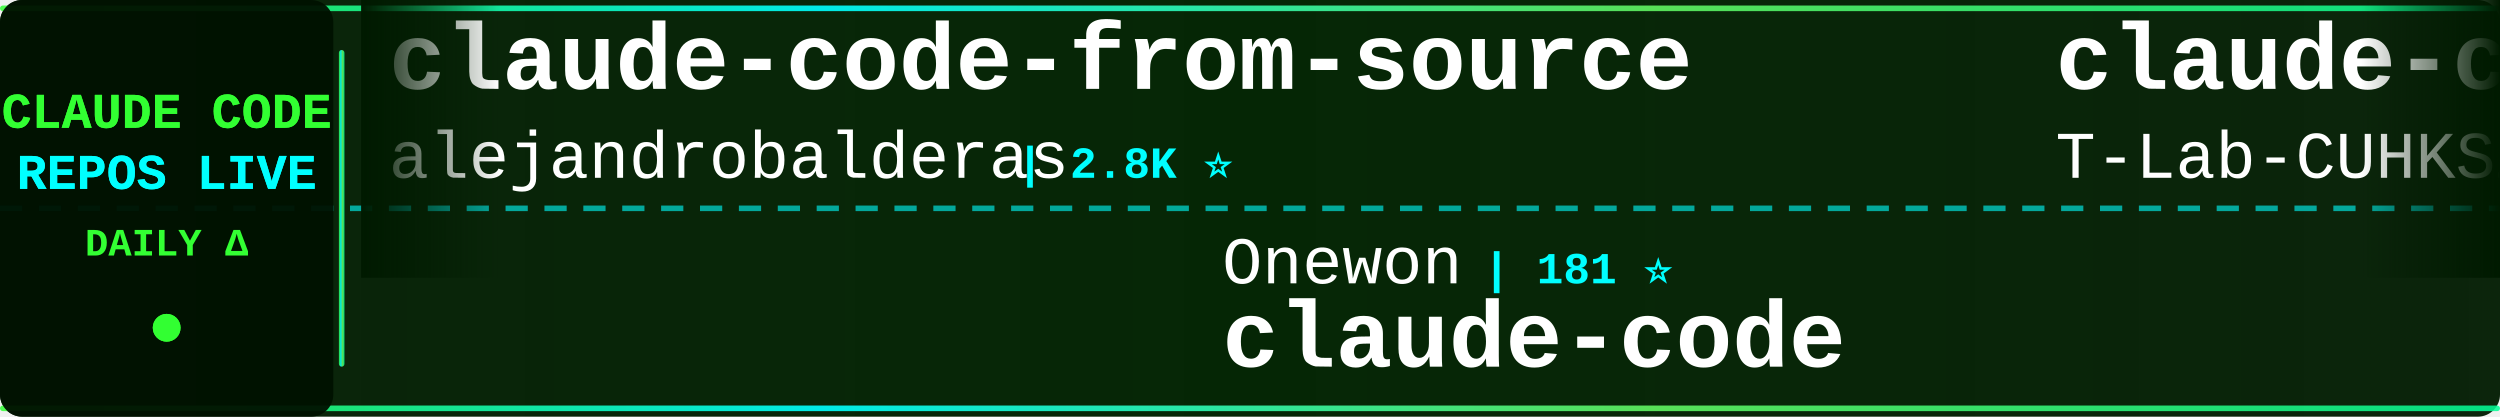
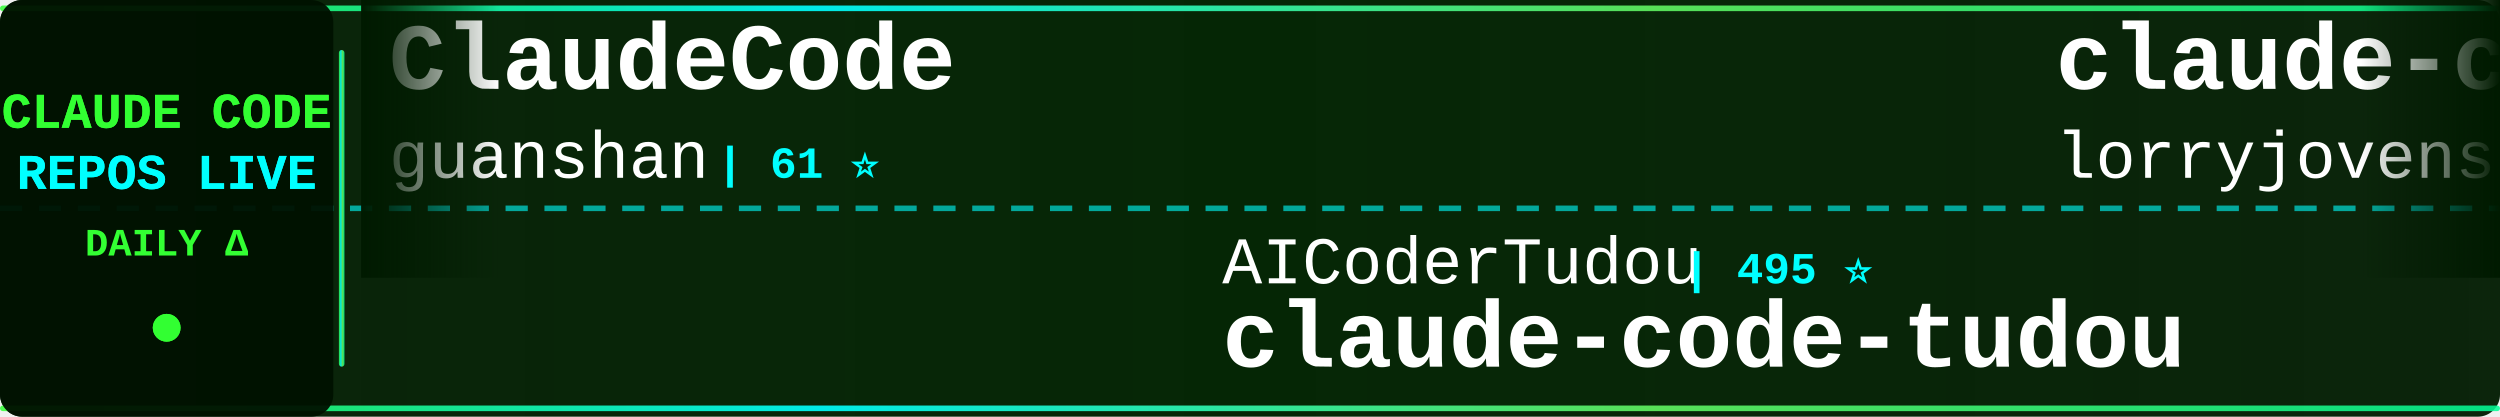
<svg xmlns="http://www.w3.org/2000/svg" width="900" height="150">
  <defs>
    <linearGradient id="tickerBg" x1="0%" y1="0%" x2="100%" y2="0%">
      <stop offset="0%" style="stop-color:#001a00;stop-opacity:0.95" />
      <stop offset="50%" style="stop-color:#002200;stop-opacity:0.98" />
      <stop offset="100%" style="stop-color:#001a00;stop-opacity:0.95" />
    </linearGradient>
    <linearGradient id="borderGrad" x1="0%" y1="0%" x2="100%" y2="0%">
      <stop offset="0%" style="stop-color:#33ff33;stop-opacity:0.85">
        <animate attributeName="stop-opacity" values="0.85;1;0.85" dur="2s" repeatCount="indefinite" />
      </stop>
      <stop offset="33%" style="stop-color:#00ffff;stop-opacity:0.9">
        <animate attributeName="stop-opacity" values="0.9;1;0.9" dur="2.2s" repeatCount="indefinite" />
      </stop>
      <stop offset="66%" style="stop-color:#66ff66;stop-opacity:0.85">
        <animate attributeName="stop-opacity" values="0.85;1;0.85" dur="1.8s" repeatCount="indefinite" />
      </stop>
      <stop offset="100%" style="stop-color:#00ff99;stop-opacity:0.85">
        <animate attributeName="stop-opacity" values="0.85;1;0.85" dur="2s" repeatCount="indefinite" />
      </stop>
    </linearGradient>
    <filter id="textGlow">
      <feGaussianBlur stdDeviation="0.1" result="coloredBlur" />
      <feMerge>
        <feMergeNode in="coloredBlur" />
        <feMergeNode in="SourceGraphic" />
      </feMerge>
    </filter>
    <filter id="metricGlow">
      <feGaussianBlur stdDeviation="0.2" result="coloredBlur" />
      <feMerge>
        <feMergeNode in="coloredBlur" />
        <feMergeNode in="SourceGraphic" />
      </feMerge>
    </filter>
    <linearGradient id="leftFade" x1="0%" y1="0%" x2="100%" y2="0%">
      <stop offset="0%" style="stop-color:#001a00;stop-opacity:1" />
      <stop offset="100%" style="stop-color:#001a00;stop-opacity:0" />
    </linearGradient>
    <linearGradient id="rightFade" x1="0%" y1="0%" x2="100%" y2="0%">
      <stop offset="0%" style="stop-color:#001a00;stop-opacity:0" />
      <stop offset="100%" style="stop-color:#001a00;stop-opacity:1" />
    </linearGradient>
  </defs>
  <rect width="900" height="150" fill="url(#tickerBg)" rx="8" />
  <rect x="0" y="2" width="900" height="2" fill="url(#borderGrad)" rx="1" />
  <rect x="0" y="146" width="900" height="2" fill="url(#borderGrad)" rx="1" />
  <line x1="0" y1="75" x2="900" y2="75" stroke="#00ffff" stroke-width="2" stroke-dasharray="8 6" opacity="0.6" />
  <rect x="0" y="0" width="120" height="150" fill="#001100" opacity="0.95" rx="8" />
  <text x="60" y="46" font-family="'Courier New', monospace" font-size="18" font-weight="bold" fill="#33ff33" text-anchor="middle" filter="url(#textGlow)">
    CLAUDE CODE
  </text>
  <text x="60" y="68" font-family="'Courier New', monospace" font-size="18" font-weight="bold" fill="#00ffff" text-anchor="middle" filter="url(#textGlow)">
    REPOS LIVE
  </text>
  <text x="60" y="92" font-family="'Courier New', monospace" font-size="14" font-weight="bold" fill="#33ff33" text-anchor="middle">
    DAILY Δ
  </text>
  <circle cx="60" cy="118" r="5" fill="#33ff33" filter="url(#metricGlow)">
    <animate attributeName="r" values="4;6;4" dur="1.5s" repeatCount="indefinite" />
    <animate attributeName="opacity" values="0.6;1;0.6" dur="1.5s" repeatCount="indefinite" />
  </circle>
  <rect x="122" y="18" width="2" height="114" fill="url(#borderGrad)" rx="1" />
  <clipPath id="tickerClip">
    <rect x="130" y="0" width="770" height="150" />
  </clipPath>
  <g clip-path="url(#tickerClip)">
    <g id="tickerItems">
      <animateTransform attributeName="transform" attributeType="XML" type="translate" from="0 0" to="-3000 0" dur="54s" repeatCount="indefinite" />
      <g transform="translate(0, 0)">
-         <text x="140" y="32" font-family="'Courier New', monospace" font-size="34" font-weight="bold" fill="#ffffff">claude-code-from-source</text>
-         <text x="140" y="64" font-family="'Courier New', monospace" font-size="24" font-weight="normal" fill="#ffffff" opacity="1.0">alejandrobalderas</text>
-         <text x="366" y="64" font-family="'Courier New', monospace" font-size="16" font-weight="bold" fill="#00ffff"> | 2.8K ⭐</text>
+         <text x="140" y="32" font-family="'Courier New', monospace" font-size="34" font-weight="bold" fill="#ffffff">ClaudeCode</text>
+         <text x="140" y="64" font-family="'Courier New', monospace" font-size="24" font-weight="normal" fill="#ffffff" opacity="1.0">guanshan</text>
+         <text x="258" y="64" font-family="'Courier New', monospace" font-size="16" font-weight="bold" fill="#00ffff"> | 61 ⭐</text>
      </g>
      <g transform="translate(300, 0)">
-         <text x="140" y="102" font-family="'Courier New', monospace" font-size="24" font-weight="normal" fill="#ffffff" opacity="1.0">Onewon</text>
-         <text x="234" y="102" font-family="'Courier New', monospace" font-size="16" font-weight="bold" fill="#00ffff"> | 181 ⭐</text>
+         <text x="140" y="102" font-family="'Courier New', monospace" font-size="24" font-weight="normal" fill="#ffffff" opacity="1.0">AICoderTudou</text>
+         <text x="306" y="102" font-family="'Courier New', monospace" font-size="16" font-weight="bold" fill="#00ffff"> | 495 ⭐</text>
+         <text x="140" y="132" font-family="'Courier New', monospace" font-size="34" font-weight="bold" fill="#ffffff">claude-code-tudou</text>
+       </g>
+       <g transform="translate(600, 0)">
+         <text x="140" y="32" font-family="'Courier New', monospace" font-size="34" font-weight="bold" fill="#ffffff">claude-code-rust</text>
+         <text x="140" y="64" font-family="'Courier New', monospace" font-size="24" font-weight="normal" fill="#ffffff" opacity="1.0">lorryjovens-hub</text>
+         <text x="342" y="64" font-family="'Courier New', monospace" font-size="16" font-weight="bold" fill="#00ffff"> | 1.7K ⭐</text>
+       </g>
+       <g transform="translate(900, 0)">
+         <text x="140" y="102" font-family="'Courier New', monospace" font-size="24" font-weight="normal" fill="#ffffff" opacity="1.0">tanbiralam</text>
+         <text x="282" y="102" font-family="'Courier New', monospace" font-size="16" font-weight="bold" fill="#00ffff"> | 2.2K ⭐</text>
        <text x="140" y="132" font-family="'Courier New', monospace" font-size="34" font-weight="bold" fill="#ffffff">claude-code</text>
      </g>
-       <g transform="translate(600, 0)">
-         <text x="140" y="32" font-family="'Courier New', monospace" font-size="34" font-weight="bold" fill="#ffffff">claude-code</text>
-         <text x="140" y="64" font-family="'Courier New', monospace" font-size="24" font-weight="normal" fill="#ffffff" opacity="1.0">T-Lab-CUHKSZ</text>
-         <text x="306" y="64" font-family="'Courier New', monospace" font-size="16" font-weight="bold" fill="#00ffff"> | 328 ⭐</text>
-       </g>
-       <g transform="translate(900, 0)">
-         <text x="140" y="102" font-family="'Courier New', monospace" font-size="24" font-weight="normal" fill="#ffffff" opacity="1.0">Windy3f3f3f3f</text>
-         <text x="318" y="102" font-family="'Courier New', monospace" font-size="16" font-weight="bold" fill="#00ffff"> | 3.6K ⭐</text>
-         <text x="140" y="132" font-family="'Courier New', monospace" font-size="34" font-weight="bold" fill="#ffffff">how-claude-code-works</text>
-       </g>
      <g transform="translate(1200, 0)">
-         <text x="140" y="32" font-family="'Courier New', monospace" font-size="34" font-weight="bold" fill="#ffffff">claude-code-book</text>
-         <text x="140" y="64" font-family="'Courier New', monospace" font-size="24" font-weight="normal" fill="#ffffff" opacity="1.0">lintsinghua</text>
-         <text x="294" y="64" font-family="'Courier New', monospace" font-size="16" font-weight="bold" fill="#00ffff"> | 4.2K ⭐ +1</text>
+         <text x="140" y="32" font-family="'Courier New', monospace" font-size="34" font-weight="bold" fill="#ffffff">sc-claude-code-files</text>
+         <text x="140" y="64" font-family="'Courier New', monospace" font-size="24" font-weight="normal" fill="#ffffff" opacity="1.0">https-deeplearning-ai</text>
+         <text x="414" y="64" font-family="'Courier New', monospace" font-size="16" font-weight="bold" fill="#00ffff"> | 547 ⭐</text>
      </g>
      <g transform="translate(1500, 0)">
-         <text x="140" y="102" font-family="'Courier New', monospace" font-size="24" font-weight="normal" fill="#ffffff" opacity="1.0">Windy3f3f3f3f</text>
-         <text x="318" y="102" font-family="'Courier New', monospace" font-size="16" font-weight="bold" fill="#00ffff"> | 2.7K ⭐ +4</text>
-         <text x="140" y="132" font-family="'Courier New', monospace" font-size="34" font-weight="bold" fill="#ffffff">claude-code-from-scratch</text>
+         <text x="140" y="102" font-family="'Courier New', monospace" font-size="24" font-weight="normal" fill="#ffffff" opacity="1.0">fuergaosi233</text>
+         <text x="306" y="102" font-family="'Courier New', monospace" font-size="16" font-weight="bold" fill="#00ffff"> | 2.8K ⭐ +2</text>
+         <text x="140" y="132" font-family="'Courier New', monospace" font-size="34" font-weight="bold" fill="#ffffff">claude-code-proxy</text>
      </g>
      <g transform="translate(1800, 0)">
-         <text x="140" y="32" font-family="'Courier New', monospace" font-size="34" font-weight="bold" fill="#ffffff">claude-code-local</text>
-         <text x="140" y="64" font-family="'Courier New', monospace" font-size="24" font-weight="normal" fill="#ffffff" opacity="1.0">nicedreamzapp</text>
-         <text x="318" y="64" font-family="'Courier New', monospace" font-size="16" font-weight="bold" fill="#00ffff"> | 3.3K ⭐ +5</text>
+         <text x="140" y="32" font-family="'Courier New', monospace" font-size="34" font-weight="bold" fill="#ffffff">oh-my-claudecode</text>
+         <text x="140" y="64" font-family="'Courier New', monospace" font-size="24" font-weight="normal" fill="#ffffff" opacity="1.0">Yeachan-Heo</text>
+         <text x="294" y="64" font-family="'Courier New', monospace" font-size="16" font-weight="bold" fill="#00ffff"> | 39.1K ⭐ +2</text>
      </g>
      <g transform="translate(2100, 0)">
-         <text x="140" y="102" font-family="'Courier New', monospace" font-size="24" font-weight="normal" fill="#ffffff" opacity="1.0">jqueryscript</text>
-         <text x="306" y="102" font-family="'Courier New', monospace" font-size="16" font-weight="bold" fill="#00ffff"> | 513 ⭐ +1</text>
-         <text x="140" y="132" font-family="'Courier New', monospace" font-size="34" font-weight="bold" fill="#ffffff">awesome-claude-code</text>
+         <text x="140" y="102" font-family="'Courier New', monospace" font-size="24" font-weight="normal" fill="#ffffff" opacity="1.0">shanraisshan</text>
+         <text x="306" y="102" font-family="'Courier New', monospace" font-size="16" font-weight="bold" fill="#00ffff"> | 65.8K ⭐ +3</text>
+         <text x="140" y="132" font-family="'Courier New', monospace" font-size="34" font-weight="bold" fill="#ffffff">claude-code-best-practic...</text>
      </g>
      <g transform="translate(2400, 0)">
-         <text x="140" y="32" font-family="'Courier New', monospace" font-size="34" font-weight="bold" fill="#ffffff">claude-code-my-workflow</text>
-         <text x="140" y="64" font-family="'Courier New', monospace" font-size="24" font-weight="normal" fill="#ffffff" opacity="1.0">pedrohcgs</text>
-         <text x="270" y="64" font-family="'Courier New', monospace" font-size="16" font-weight="bold" fill="#00ffff"> | 1.6K ⭐</text>
+         <text x="140" y="32" font-family="'Courier New', monospace" font-size="34" font-weight="bold" fill="#ffffff">claude-code-source-code</text>
+         <text x="140" y="64" font-family="'Courier New', monospace" font-size="24" font-weight="normal" fill="#ffffff" opacity="1.0">777genius</text>
+         <text x="270" y="64" font-family="'Courier New', monospace" font-size="16" font-weight="bold" fill="#00ffff"> | 930 ⭐</text>
      </g>
      <g transform="translate(2700, 0)">
-         <text x="140" y="102" font-family="'Courier New', monospace" font-size="24" font-weight="normal" fill="#ffffff" opacity="1.0">huangserva</text>
-         <text x="282" y="102" font-family="'Courier New', monospace" font-size="16" font-weight="bold" fill="#00ffff"> | 628 ⭐</text>
-         <text x="140" y="132" font-family="'Courier New', monospace" font-size="34" font-weight="bold" fill="#ffffff">claude-code-cli</text>
+         <text x="140" y="102" font-family="'Courier New', monospace" font-size="24" font-weight="normal" fill="#ffffff" opacity="1.0">liuup</text>
+         <text x="222" y="102" font-family="'Courier New', monospace" font-size="16" font-weight="bold" fill="#00ffff"> | 3.9K ⭐ +2</text>
+         <text x="140" y="132" font-family="'Courier New', monospace" font-size="34" font-weight="bold" fill="#ffffff">claude-code-analysis</text>
      </g>
      <g transform="translate(3000, 0)">
-         <text x="140" y="32" font-family="'Courier New', monospace" font-size="34" font-weight="bold" fill="#ffffff">claude-code-from-source</text>
-         <text x="140" y="64" font-family="'Courier New', monospace" font-size="24" font-weight="normal" fill="#ffffff" opacity="1.0">alejandrobalderas</text>
-         <text x="366" y="64" font-family="'Courier New', monospace" font-size="16" font-weight="bold" fill="#00ffff"> | 2.8K ⭐</text>
+         <text x="140" y="32" font-family="'Courier New', monospace" font-size="34" font-weight="bold" fill="#ffffff">ClaudeCode</text>
+         <text x="140" y="64" font-family="'Courier New', monospace" font-size="24" font-weight="normal" fill="#ffffff" opacity="1.0">guanshan</text>
+         <text x="258" y="64" font-family="'Courier New', monospace" font-size="16" font-weight="bold" fill="#00ffff"> | 61 ⭐</text>
      </g>
      <g transform="translate(3300, 0)">
-         <text x="140" y="102" font-family="'Courier New', monospace" font-size="24" font-weight="normal" fill="#ffffff" opacity="1.0">Onewon</text>
-         <text x="234" y="102" font-family="'Courier New', monospace" font-size="16" font-weight="bold" fill="#00ffff"> | 181 ⭐</text>
-         <text x="140" y="132" font-family="'Courier New', monospace" font-size="34" font-weight="bold" fill="#ffffff">claude-code</text>
+         <text x="140" y="102" font-family="'Courier New', monospace" font-size="24" font-weight="normal" fill="#ffffff" opacity="1.0">AICoderTudou</text>
+         <text x="306" y="102" font-family="'Courier New', monospace" font-size="16" font-weight="bold" fill="#00ffff"> | 495 ⭐</text>
+         <text x="140" y="132" font-family="'Courier New', monospace" font-size="34" font-weight="bold" fill="#ffffff">claude-code-tudou</text>
      </g>
      <g transform="translate(3600, 0)">
-         <text x="140" y="32" font-family="'Courier New', monospace" font-size="34" font-weight="bold" fill="#ffffff">claude-code</text>
-         <text x="140" y="64" font-family="'Courier New', monospace" font-size="24" font-weight="normal" fill="#ffffff" opacity="1.0">T-Lab-CUHKSZ</text>
-         <text x="306" y="64" font-family="'Courier New', monospace" font-size="16" font-weight="bold" fill="#00ffff"> | 328 ⭐</text>
+         <text x="140" y="32" font-family="'Courier New', monospace" font-size="34" font-weight="bold" fill="#ffffff">claude-code-rust</text>
+         <text x="140" y="64" font-family="'Courier New', monospace" font-size="24" font-weight="normal" fill="#ffffff" opacity="1.0">lorryjovens-hub</text>
+         <text x="342" y="64" font-family="'Courier New', monospace" font-size="16" font-weight="bold" fill="#00ffff"> | 1.7K ⭐</text>
      </g>
      <g transform="translate(3900, 0)">
-         <text x="140" y="102" font-family="'Courier New', monospace" font-size="24" font-weight="normal" fill="#ffffff" opacity="1.0">Windy3f3f3f3f</text>
-         <text x="318" y="102" font-family="'Courier New', monospace" font-size="16" font-weight="bold" fill="#00ffff"> | 3.6K ⭐</text>
-         <text x="140" y="132" font-family="'Courier New', monospace" font-size="34" font-weight="bold" fill="#ffffff">how-claude-code-works</text>
+         <text x="140" y="102" font-family="'Courier New', monospace" font-size="24" font-weight="normal" fill="#ffffff" opacity="1.0">tanbiralam</text>
+         <text x="282" y="102" font-family="'Courier New', monospace" font-size="16" font-weight="bold" fill="#00ffff"> | 2.2K ⭐</text>
+         <text x="140" y="132" font-family="'Courier New', monospace" font-size="34" font-weight="bold" fill="#ffffff">claude-code</text>
      </g>
    </g>
  </g>
  <rect x="130" y="0" width="50" height="100" fill="url(#leftFade)" />
  <rect x="850" y="0" width="50" height="100" fill="url(#rightFade)" />
</svg>
